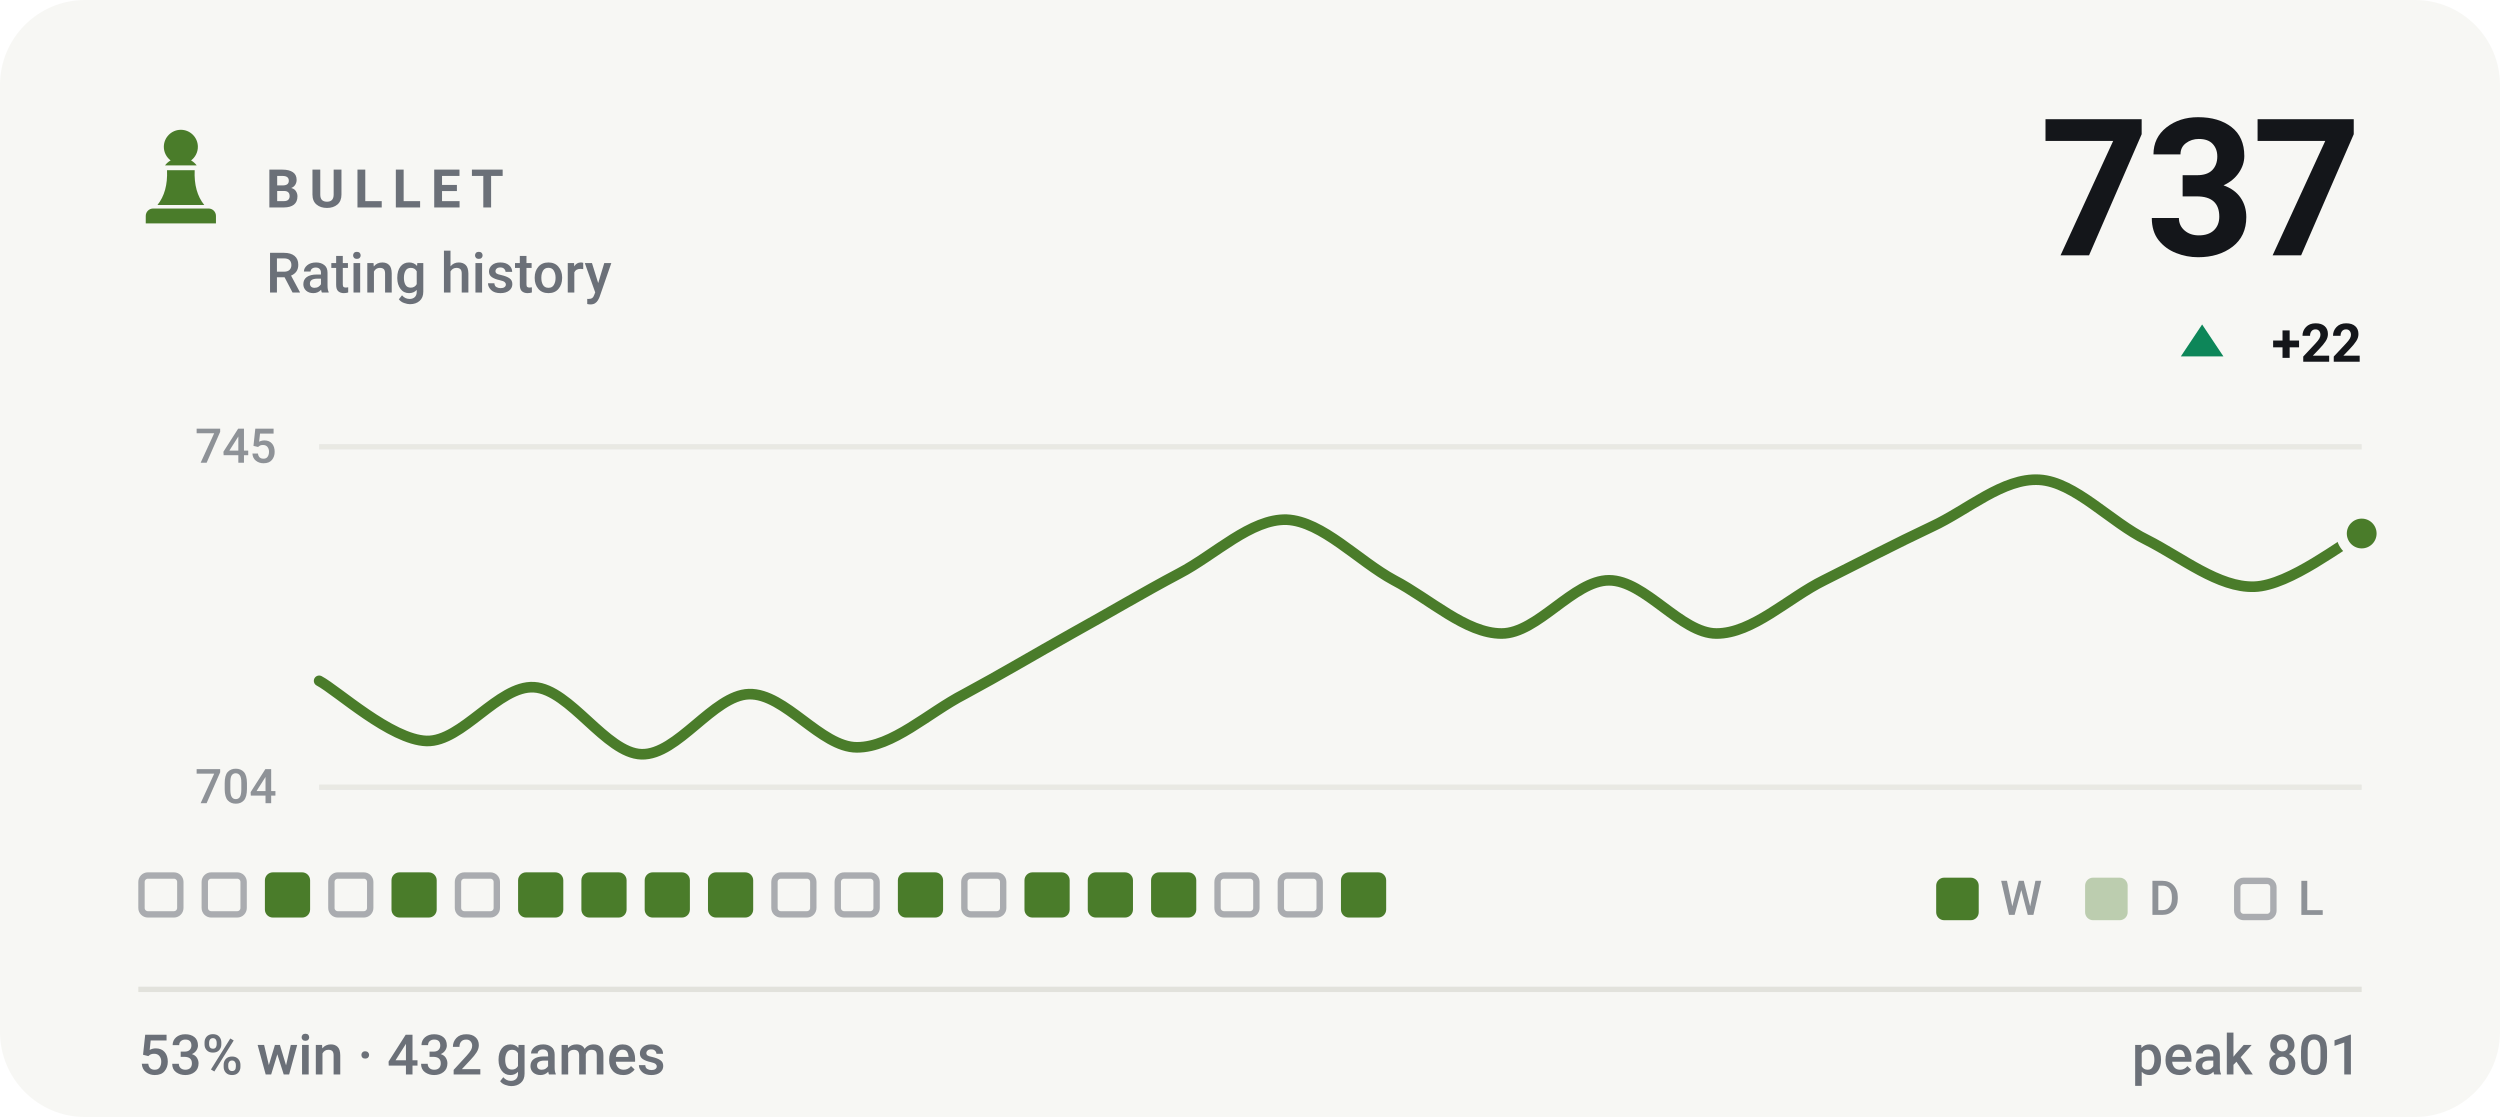
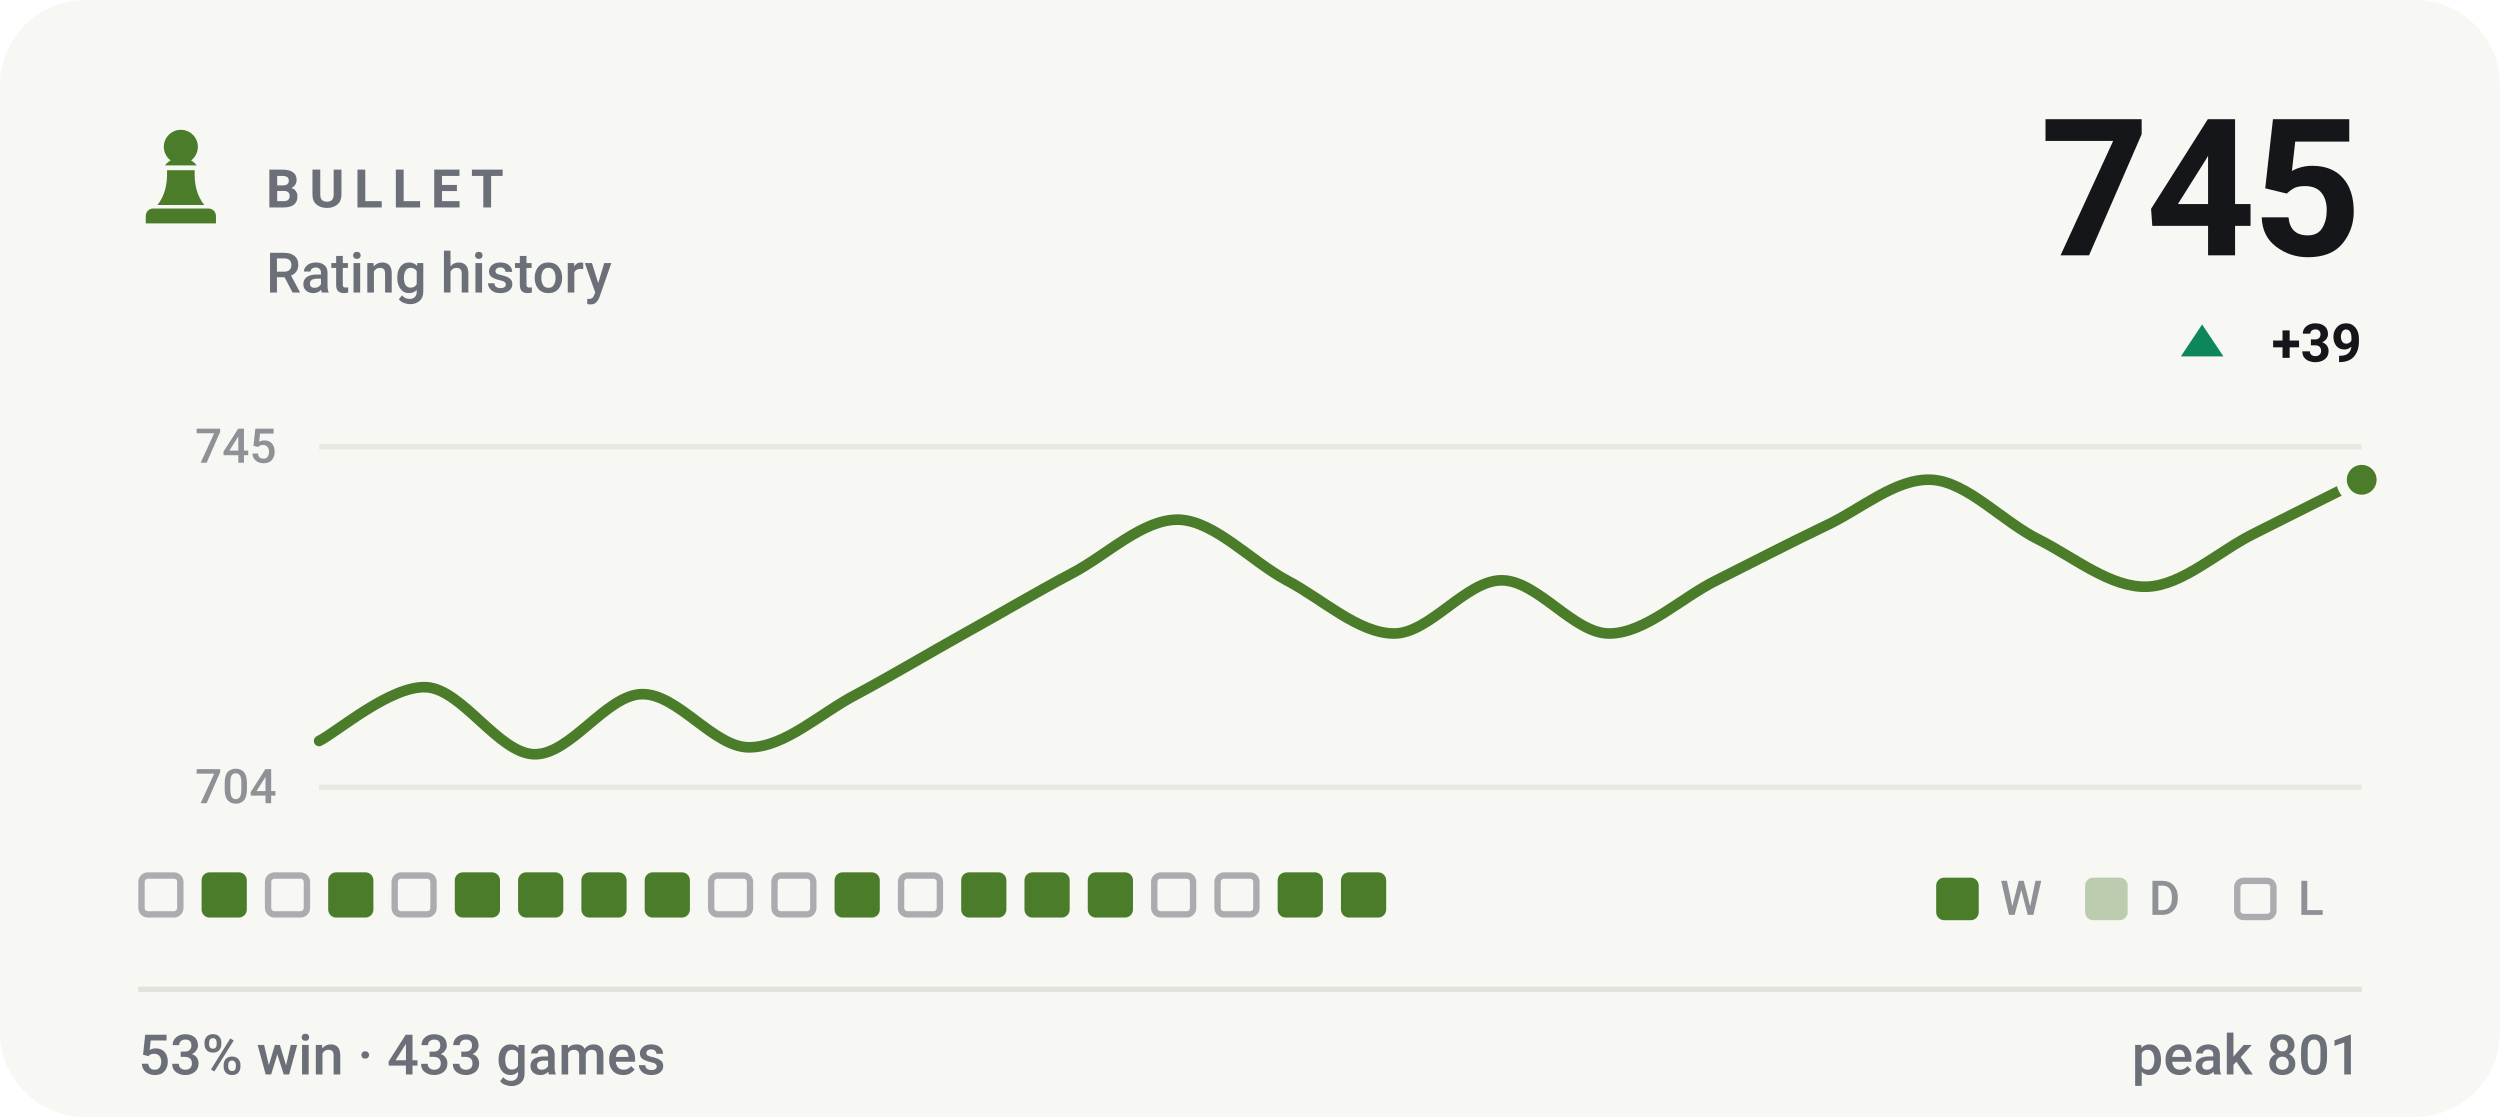
- <svg xmlns="http://www.w3.org/2000/svg" viewBox="0 0 470 210" width="470" height="210" role="img" aria-label="BULLET rating history, currently 737, 53% win rate over 432 games">
+ <svg xmlns="http://www.w3.org/2000/svg" viewBox="0 0 470 210" width="470" height="210" role="img" aria-label="BULLET rating history, currently 745, 53% win rate over 433 games">
  <style>svg{font-family:-apple-system,BlinkMacSystemFont,'Segoe UI',Roboto,'Helvetica Neue',Arial,sans-serif}text{fill:#14161a;white-space:pre}.bg{fill:#f7f7f4}.acc{fill:#4a7c2a}.win{fill:#0d8659}.draw{fill:#7c7f85}.loss{fill:#c0332f}.lbl{font-size:10px;font-weight:600;letter-spacing:.18em;fill:#6b7078}.cap{font-size:10.5px;font-weight:500;fill:#6b7078}.num{font-family:-apple-system,BlinkMacSystemFont,'Segoe UI',Roboto,'Helvetica Neue',Arial,sans-serif;font-weight:700;letter-spacing:-.02em}.tick{font-size:9px;font-weight:500;fill:#6b7078;opacity:.75}.dl{font-size:10px;font-weight:600}.rule{stroke:#e2e2dc;stroke-width:1;fill:none}.grid{stroke:#e2e2dc;stroke-width:1;fill:none;opacity:.7}.ln{fill:none;stroke:#4a7c2a;stroke-width:2;stroke-linecap:round;stroke-linejoin:round}.ring{stroke:#f7f7f4;stroke-width:2}.hollow{fill:none;stroke-width:1.5}.sq{fill:#14161a;opacity:.035}</style>
  <rect class="bg" width="470" height="210" rx="16" />
  <g class="acc" transform="translate(24.0,22.8) scale(0.2)">
    <path d="M50 8c-8.8 0-16 7.2-16 16 0 5.2 2.5 9.9 6.4 12.8-2.1 1.2-3.9 2.8-5.3 4.7h29.8c-1.4-1.9-3.2-3.5-5.3-4.7C63.5 33.9 66 29.2 66 24c0-8.8-7.2-16-16-16zM37 46c.6 13.6-2.4 24.5-9 32.7h44c-6.6-8.2-9.6-19.1-9-32.7H37zM24 82h52c3.9 0 7 3.1 7 7v7H17v-7c0-3.9 3.1-7 7-7z" />
  </g>
  <text class="lbl" x="50" y="39">BULLET</text>
  <text class="cap" x="50" y="55">Rating history</text>
-   <text class="num" x="444" y="48" text-anchor="end" style="font-size:36px">737</text>
+   <text class="num" x="444" y="48" text-anchor="end" style="font-size:36px">745</text>
  <path fill="#0d8659" d="M414 61L418 67H410Z" />
-   <text class="dl" x="444" y="68" text-anchor="end" fill="#0d8659">+22</text>
+   <text class="dl" x="444" y="68" text-anchor="end" fill="#0d8659">+39</text>
  <line class="grid" x1="60" y1="84" x2="444" y2="84" />
  <line class="grid" x1="60" y1="148" x2="444" y2="148" />
  <text class="tick" x="52" y="87" text-anchor="end">745</text>
  <text class="tick" x="52" y="151" text-anchor="end">704</text>
-   <path class="ln" d="M60.0 128.0C63.4 129.8 73.5 139.1 80.2 139.3C86.9 139.5 93.7 128.8 100.4 129.2C107.2 129.6 113.9 141.6 120.6 141.8C127.4 142.0 134.1 130.7 140.8 130.5C147.6 130.3 154.3 140.5 161.1 140.5C167.8 140.5 174.5 134.0 181.3 130.5C188.0 126.9 194.7 122.9 201.5 119.1C208.2 115.4 214.9 111.4 221.7 107.8C228.4 104.3 235.2 97.5 241.9 97.7C248.6 98.0 255.4 105.5 262.1 109.1C268.8 112.6 275.6 119.1 282.3 119.1C289.1 119.1 295.8 109.1 302.5 109.1C309.3 109.1 316.0 119.1 322.7 119.1C329.5 119.1 336.2 112.4 342.9 109.1C349.7 105.7 356.4 102.2 363.2 99.0C369.9 95.9 376.6 89.8 383.4 90.2C390.1 90.6 396.8 98.2 403.6 101.5C410.3 104.9 417.1 110.5 423.8 110.3C430.5 110.1 440.6 101.9 444.0 100.3" />
-   <circle class="acc ring" cx="444.0" cy="100.3" r="3.8" />
+   <path class="ln" d="M60.0 139.3C63.4 137.6 73.5 128.8 80.2 129.2C86.9 129.6 93.7 141.6 100.4 141.8C107.2 142.0 113.9 130.7 120.6 130.5C127.4 130.3 134.1 140.5 140.8 140.5C147.6 140.5 154.3 134.0 161.1 130.5C167.8 126.9 174.5 122.9 181.3 119.1C188.0 115.4 194.7 111.4 201.5 107.8C208.2 104.3 214.9 97.5 221.7 97.7C228.4 98.0 235.2 105.5 241.9 109.1C248.6 112.6 255.4 119.1 262.1 119.1C268.8 119.1 275.6 109.1 282.3 109.1C289.1 109.1 295.8 119.1 302.5 119.1C309.3 119.1 316.0 112.4 322.7 109.1C329.5 105.7 336.2 102.2 342.9 99.0C349.7 95.9 356.4 89.8 363.2 90.2C369.9 90.6 376.6 98.2 383.4 101.5C390.1 104.9 396.8 110.5 403.6 110.3C410.3 110.1 417.1 103.6 423.8 100.3C430.5 96.9 440.6 91.9 444.0 90.2" />
+   <circle class="acc ring" cx="444.0" cy="90.2" r="3.8" />
  <rect x="26.6" y="164.6" width="7.3" height="7.3" rx="1.2" fill="none" stroke="#6b7078" stroke-width="1.2" opacity=".55" />
-   <rect x="38.5" y="164.6" width="7.3" height="7.3" rx="1.2" fill="none" stroke="#6b7078" stroke-width="1.2" opacity=".55" />
-   <rect x="49.8" y="164" width="8.5" height="8.5" rx="1.5" fill="#4a7c2a" />
-   <rect x="62.3" y="164.6" width="7.3" height="7.3" rx="1.2" fill="none" stroke="#6b7078" stroke-width="1.2" opacity=".55" />
-   <rect x="73.6" y="164" width="8.5" height="8.5" rx="1.5" fill="#4a7c2a" />
-   <rect x="86.1" y="164.6" width="7.3" height="7.3" rx="1.2" fill="none" stroke="#6b7078" stroke-width="1.2" opacity=".55" />
+   <rect x="37.9" y="164" width="8.5" height="8.5" rx="1.5" fill="#4a7c2a" />
+   <rect x="50.4" y="164.6" width="7.3" height="7.3" rx="1.2" fill="none" stroke="#6b7078" stroke-width="1.2" opacity=".55" />
+   <rect x="61.7" y="164" width="8.5" height="8.5" rx="1.5" fill="#4a7c2a" />
+   <rect x="74.2" y="164.6" width="7.3" height="7.3" rx="1.2" fill="none" stroke="#6b7078" stroke-width="1.2" opacity=".55" />
+   <rect x="85.5" y="164" width="8.5" height="8.5" rx="1.5" fill="#4a7c2a" />
  <rect x="97.4" y="164" width="8.5" height="8.5" rx="1.5" fill="#4a7c2a" />
  <rect x="109.3" y="164" width="8.5" height="8.5" rx="1.5" fill="#4a7c2a" />
  <rect x="121.2" y="164" width="8.5" height="8.5" rx="1.5" fill="#4a7c2a" />
-   <rect x="133.1" y="164" width="8.5" height="8.5" rx="1.5" fill="#4a7c2a" />
+   <rect x="133.7" y="164.6" width="7.3" height="7.3" rx="1.2" fill="none" stroke="#6b7078" stroke-width="1.2" opacity=".55" />
  <rect x="145.6" y="164.6" width="7.3" height="7.3" rx="1.2" fill="none" stroke="#6b7078" stroke-width="1.2" opacity=".55" />
-   <rect x="157.5" y="164.6" width="7.3" height="7.3" rx="1.2" fill="none" stroke="#6b7078" stroke-width="1.2" opacity=".55" />
-   <rect x="168.8" y="164" width="8.5" height="8.5" rx="1.5" fill="#4a7c2a" />
-   <rect x="181.3" y="164.6" width="7.3" height="7.3" rx="1.2" fill="none" stroke="#6b7078" stroke-width="1.2" opacity=".55" />
+   <rect x="156.9" y="164" width="8.5" height="8.5" rx="1.5" fill="#4a7c2a" />
+   <rect x="169.4" y="164.6" width="7.3" height="7.3" rx="1.2" fill="none" stroke="#6b7078" stroke-width="1.2" opacity=".55" />
+   <rect x="180.7" y="164" width="8.5" height="8.5" rx="1.5" fill="#4a7c2a" />
  <rect x="192.6" y="164" width="8.5" height="8.5" rx="1.5" fill="#4a7c2a" />
  <rect x="204.5" y="164" width="8.5" height="8.5" rx="1.5" fill="#4a7c2a" />
-   <rect x="216.4" y="164" width="8.5" height="8.5" rx="1.5" fill="#4a7c2a" />
+   <rect x="217.0" y="164.6" width="7.3" height="7.3" rx="1.2" fill="none" stroke="#6b7078" stroke-width="1.2" opacity=".55" />
  <rect x="228.9" y="164.6" width="7.3" height="7.3" rx="1.2" fill="none" stroke="#6b7078" stroke-width="1.2" opacity=".55" />
-   <rect x="240.8" y="164.6" width="7.3" height="7.3" rx="1.2" fill="none" stroke="#6b7078" stroke-width="1.2" opacity=".55" />
+   <rect x="240.2" y="164" width="8.5" height="8.5" rx="1.5" fill="#4a7c2a" />
  <rect x="252.1" y="164" width="8.5" height="8.5" rx="1.5" fill="#4a7c2a" />
  <rect x="364" y="165" width="8" height="8" rx="1.5" fill="#4a7c2a" />
  <text class="tick" x="376" y="172">W</text>
  <rect x="392" y="165" width="8" height="8" rx="1.5" fill="#4a7c2a" opacity=".34" />
  <text class="tick" x="404" y="172">D</text>
  <rect x="420.6" y="165.6" width="6.8" height="6.8" rx="1.2" fill="none" stroke="#6b7078" stroke-width="1.2" opacity=".55" />
  <text class="tick" x="432" y="172">L</text>
  <line class="rule" x1="26" y1="186" x2="444" y2="186" />
-   <text class="cap" x="26" y="202">53% win · 432 games</text>
+   <text class="cap" x="26" y="202">53% win · 433 games</text>
  <text class="cap" x="444" y="202" text-anchor="end">peak 801</text>
</svg>
